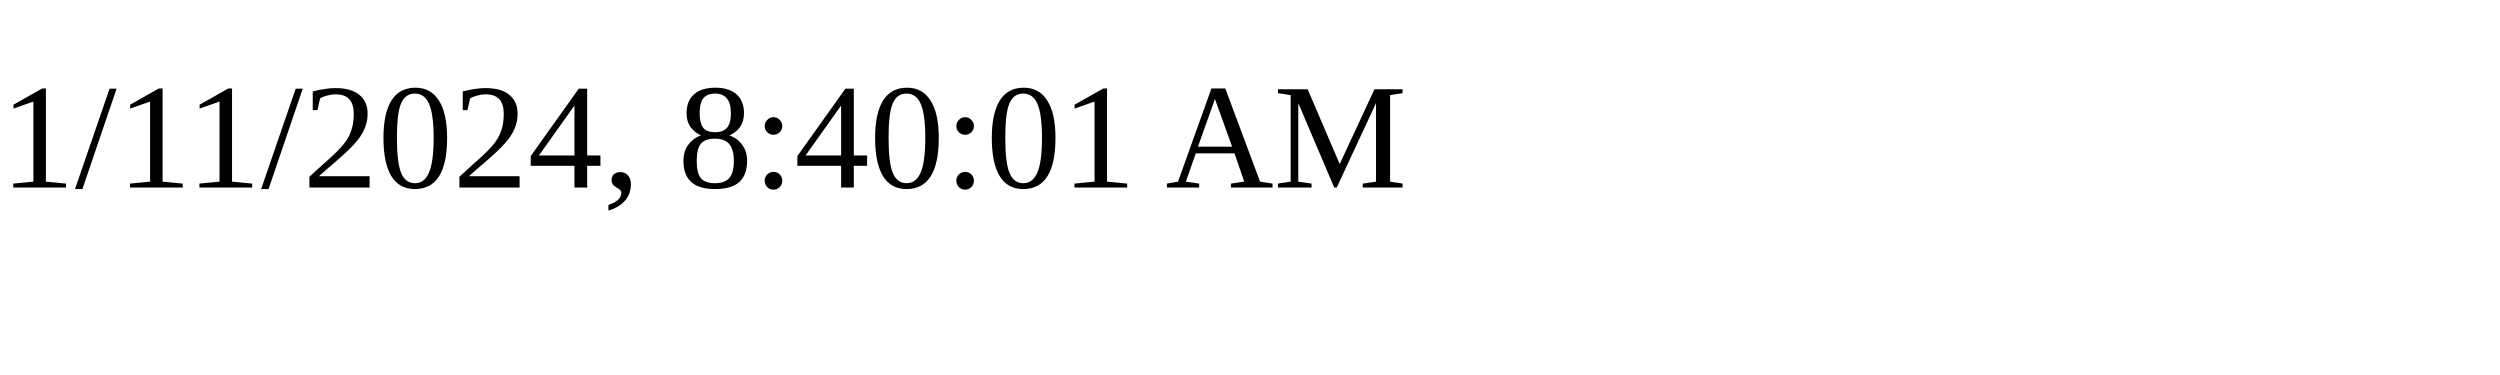
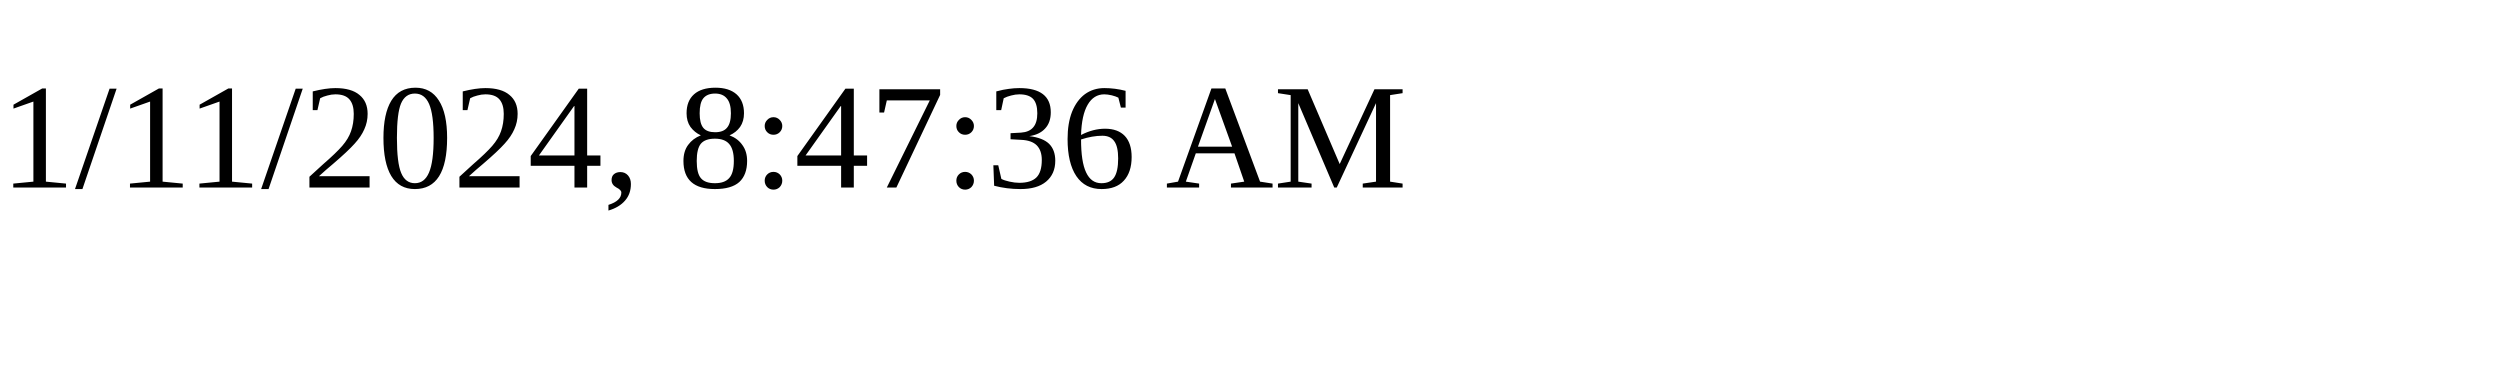
<svg xmlns="http://www.w3.org/2000/svg" height="30" width="200">
-   <text x="0" y="15">1/11/2024, 8:40:01 AM</text>
+   <text x="0" y="15">1/11/2024, 8:47:36 AM</text>
</svg>
